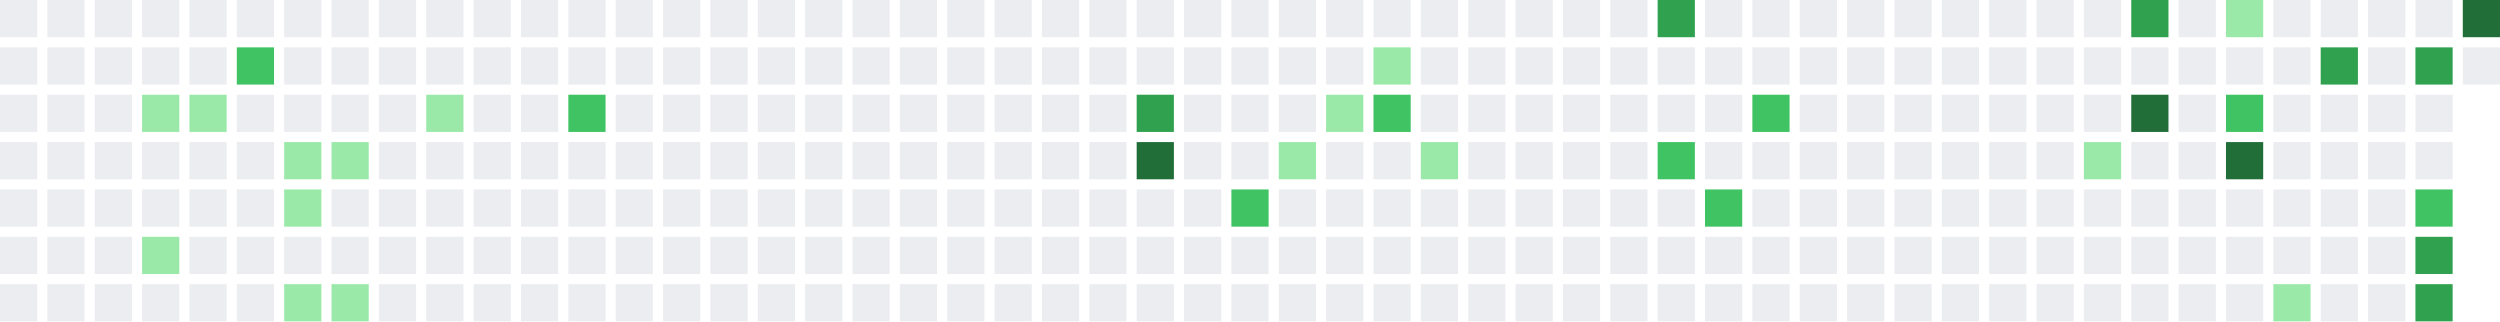
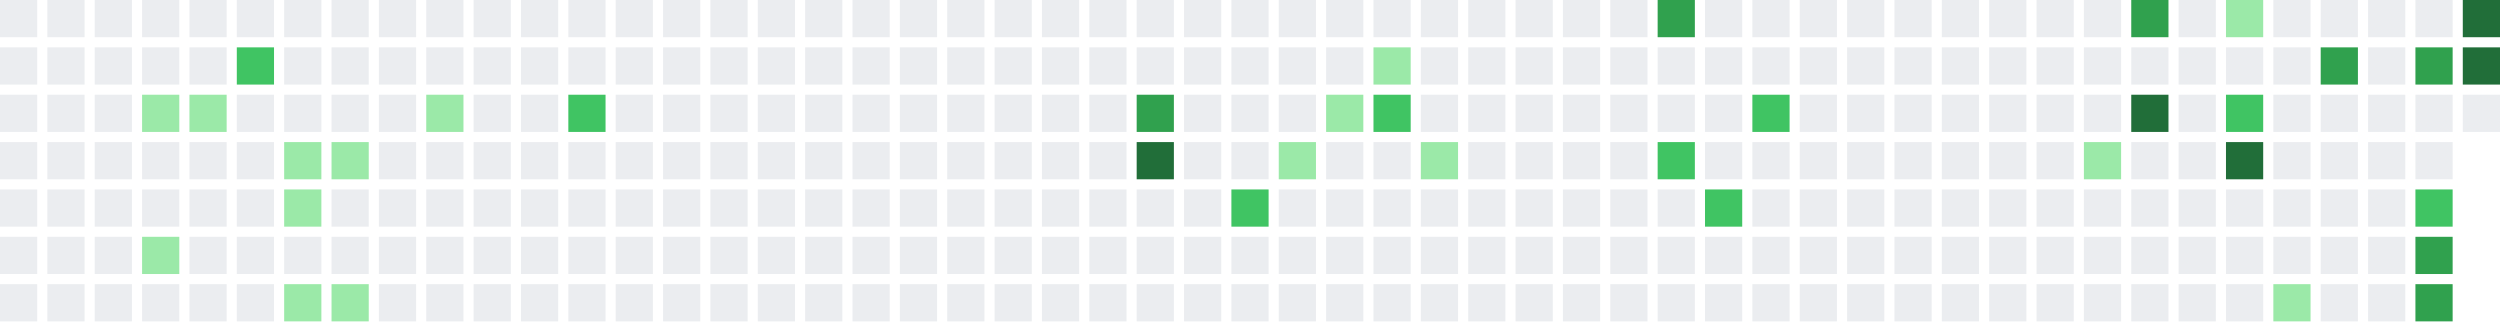
<svg xmlns="http://www.w3.org/2000/svg" width="739" height="95" viewBox="0 0 739 95">
  <rect x="0" y="0" width="11" height="11" fill="#ebedf0" />
  <rect x="0" y="14" width="11" height="11" fill="#ebedf0" />
  <rect x="0" y="28" width="11" height="11" fill="#ebedf0" />
  <rect x="0" y="42" width="11" height="11" fill="#ebedf0" />
  <rect x="0" y="56" width="11" height="11" fill="#ebedf0" />
  <rect x="0" y="70" width="11" height="11" fill="#ebedf0" />
  <rect x="0" y="84" width="11" height="11" fill="#ebedf0" />
  <rect x="14" y="0" width="11" height="11" fill="#ebedf0" />
  <rect x="14" y="14" width="11" height="11" fill="#ebedf0" />
  <rect x="14" y="28" width="11" height="11" fill="#ebedf0" />
  <rect x="14" y="42" width="11" height="11" fill="#ebedf0" />
  <rect x="14" y="56" width="11" height="11" fill="#ebedf0" />
  <rect x="14" y="70" width="11" height="11" fill="#ebedf0" />
  <rect x="14" y="84" width="11" height="11" fill="#ebedf0" />
  <rect x="28" y="0" width="11" height="11" fill="#ebedf0" />
  <rect x="28" y="14" width="11" height="11" fill="#ebedf0" />
  <rect x="28" y="28" width="11" height="11" fill="#ebedf0" />
  <rect x="28" y="42" width="11" height="11" fill="#ebedf0" />
  <rect x="28" y="56" width="11" height="11" fill="#ebedf0" />
  <rect x="28" y="70" width="11" height="11" fill="#ebedf0" />
  <rect x="28" y="84" width="11" height="11" fill="#ebedf0" />
  <rect x="42" y="0" width="11" height="11" fill="#ebedf0" />
  <rect x="42" y="14" width="11" height="11" fill="#ebedf0" />
  <rect x="42" y="28" width="11" height="11" fill="#9be9a8" />
  <rect x="42" y="42" width="11" height="11" fill="#ebedf0" />
  <rect x="42" y="56" width="11" height="11" fill="#ebedf0" />
  <rect x="42" y="70" width="11" height="11" fill="#9be9a8" />
  <rect x="42" y="84" width="11" height="11" fill="#ebedf0" />
  <rect x="56" y="0" width="11" height="11" fill="#ebedf0" />
  <rect x="56" y="14" width="11" height="11" fill="#ebedf0" />
  <rect x="56" y="28" width="11" height="11" fill="#9be9a8" />
  <rect x="56" y="42" width="11" height="11" fill="#ebedf0" />
  <rect x="56" y="56" width="11" height="11" fill="#ebedf0" />
  <rect x="56" y="70" width="11" height="11" fill="#ebedf0" />
  <rect x="56" y="84" width="11" height="11" fill="#ebedf0" />
  <rect x="70" y="0" width="11" height="11" fill="#ebedf0" />
  <rect x="70" y="14" width="11" height="11" fill="#40c463" />
  <rect x="70" y="28" width="11" height="11" fill="#ebedf0" />
  <rect x="70" y="42" width="11" height="11" fill="#ebedf0" />
  <rect x="70" y="56" width="11" height="11" fill="#ebedf0" />
  <rect x="70" y="70" width="11" height="11" fill="#ebedf0" />
  <rect x="70" y="84" width="11" height="11" fill="#ebedf0" />
  <rect x="84" y="0" width="11" height="11" fill="#ebedf0" />
  <rect x="84" y="14" width="11" height="11" fill="#ebedf0" />
  <rect x="84" y="28" width="11" height="11" fill="#ebedf0" />
  <rect x="84" y="42" width="11" height="11" fill="#9be9a8" />
  <rect x="84" y="56" width="11" height="11" fill="#9be9a8" />
  <rect x="84" y="70" width="11" height="11" fill="#ebedf0" />
  <rect x="84" y="84" width="11" height="11" fill="#9be9a8" />
  <rect x="98" y="0" width="11" height="11" fill="#ebedf0" />
  <rect x="98" y="14" width="11" height="11" fill="#ebedf0" />
  <rect x="98" y="28" width="11" height="11" fill="#ebedf0" />
  <rect x="98" y="42" width="11" height="11" fill="#9be9a8" />
  <rect x="98" y="56" width="11" height="11" fill="#ebedf0" />
  <rect x="98" y="70" width="11" height="11" fill="#ebedf0" />
  <rect x="98" y="84" width="11" height="11" fill="#9be9a8" />
  <rect x="112" y="0" width="11" height="11" fill="#ebedf0" />
  <rect x="112" y="14" width="11" height="11" fill="#ebedf0" />
  <rect x="112" y="28" width="11" height="11" fill="#ebedf0" />
  <rect x="112" y="42" width="11" height="11" fill="#ebedf0" />
  <rect x="112" y="56" width="11" height="11" fill="#ebedf0" />
  <rect x="112" y="70" width="11" height="11" fill="#ebedf0" />
  <rect x="112" y="84" width="11" height="11" fill="#ebedf0" />
  <rect x="126" y="0" width="11" height="11" fill="#ebedf0" />
  <rect x="126" y="14" width="11" height="11" fill="#ebedf0" />
  <rect x="126" y="28" width="11" height="11" fill="#9be9a8" />
  <rect x="126" y="42" width="11" height="11" fill="#ebedf0" />
  <rect x="126" y="56" width="11" height="11" fill="#ebedf0" />
  <rect x="126" y="70" width="11" height="11" fill="#ebedf0" />
  <rect x="126" y="84" width="11" height="11" fill="#ebedf0" />
  <rect x="140" y="0" width="11" height="11" fill="#ebedf0" />
  <rect x="140" y="14" width="11" height="11" fill="#ebedf0" />
  <rect x="140" y="28" width="11" height="11" fill="#ebedf0" />
  <rect x="140" y="42" width="11" height="11" fill="#ebedf0" />
  <rect x="140" y="56" width="11" height="11" fill="#ebedf0" />
  <rect x="140" y="70" width="11" height="11" fill="#ebedf0" />
  <rect x="140" y="84" width="11" height="11" fill="#ebedf0" />
  <rect x="154" y="0" width="11" height="11" fill="#ebedf0" />
  <rect x="154" y="14" width="11" height="11" fill="#ebedf0" />
  <rect x="154" y="28" width="11" height="11" fill="#ebedf0" />
  <rect x="154" y="42" width="11" height="11" fill="#ebedf0" />
  <rect x="154" y="56" width="11" height="11" fill="#ebedf0" />
  <rect x="154" y="70" width="11" height="11" fill="#ebedf0" />
  <rect x="154" y="84" width="11" height="11" fill="#ebedf0" />
  <rect x="168" y="0" width="11" height="11" fill="#ebedf0" />
  <rect x="168" y="14" width="11" height="11" fill="#ebedf0" />
  <rect x="168" y="28" width="11" height="11" fill="#40c463" />
  <rect x="168" y="42" width="11" height="11" fill="#ebedf0" />
  <rect x="168" y="56" width="11" height="11" fill="#ebedf0" />
  <rect x="168" y="70" width="11" height="11" fill="#ebedf0" />
  <rect x="168" y="84" width="11" height="11" fill="#ebedf0" />
  <rect x="182" y="0" width="11" height="11" fill="#ebedf0" />
  <rect x="182" y="14" width="11" height="11" fill="#ebedf0" />
  <rect x="182" y="28" width="11" height="11" fill="#ebedf0" />
  <rect x="182" y="42" width="11" height="11" fill="#ebedf0" />
  <rect x="182" y="56" width="11" height="11" fill="#ebedf0" />
  <rect x="182" y="70" width="11" height="11" fill="#ebedf0" />
  <rect x="182" y="84" width="11" height="11" fill="#ebedf0" />
  <rect x="196" y="0" width="11" height="11" fill="#ebedf0" />
  <rect x="196" y="14" width="11" height="11" fill="#ebedf0" />
  <rect x="196" y="28" width="11" height="11" fill="#ebedf0" />
  <rect x="196" y="42" width="11" height="11" fill="#ebedf0" />
  <rect x="196" y="56" width="11" height="11" fill="#ebedf0" />
  <rect x="196" y="70" width="11" height="11" fill="#ebedf0" />
  <rect x="196" y="84" width="11" height="11" fill="#ebedf0" />
  <rect x="210" y="0" width="11" height="11" fill="#ebedf0" />
  <rect x="210" y="14" width="11" height="11" fill="#ebedf0" />
  <rect x="210" y="28" width="11" height="11" fill="#ebedf0" />
  <rect x="210" y="42" width="11" height="11" fill="#ebedf0" />
  <rect x="210" y="56" width="11" height="11" fill="#ebedf0" />
  <rect x="210" y="70" width="11" height="11" fill="#ebedf0" />
  <rect x="210" y="84" width="11" height="11" fill="#ebedf0" />
  <rect x="224" y="0" width="11" height="11" fill="#ebedf0" />
  <rect x="224" y="14" width="11" height="11" fill="#ebedf0" />
  <rect x="224" y="28" width="11" height="11" fill="#ebedf0" />
  <rect x="224" y="42" width="11" height="11" fill="#ebedf0" />
  <rect x="224" y="56" width="11" height="11" fill="#ebedf0" />
  <rect x="224" y="70" width="11" height="11" fill="#ebedf0" />
  <rect x="224" y="84" width="11" height="11" fill="#ebedf0" />
  <rect x="238" y="0" width="11" height="11" fill="#ebedf0" />
  <rect x="238" y="14" width="11" height="11" fill="#ebedf0" />
  <rect x="238" y="28" width="11" height="11" fill="#ebedf0" />
  <rect x="238" y="42" width="11" height="11" fill="#ebedf0" />
  <rect x="238" y="56" width="11" height="11" fill="#ebedf0" />
  <rect x="238" y="70" width="11" height="11" fill="#ebedf0" />
  <rect x="238" y="84" width="11" height="11" fill="#ebedf0" />
  <rect x="252" y="0" width="11" height="11" fill="#ebedf0" />
  <rect x="252" y="14" width="11" height="11" fill="#ebedf0" />
  <rect x="252" y="28" width="11" height="11" fill="#ebedf0" />
  <rect x="252" y="42" width="11" height="11" fill="#ebedf0" />
  <rect x="252" y="56" width="11" height="11" fill="#ebedf0" />
  <rect x="252" y="70" width="11" height="11" fill="#ebedf0" />
  <rect x="252" y="84" width="11" height="11" fill="#ebedf0" />
  <rect x="266" y="0" width="11" height="11" fill="#ebedf0" />
  <rect x="266" y="14" width="11" height="11" fill="#ebedf0" />
  <rect x="266" y="28" width="11" height="11" fill="#ebedf0" />
  <rect x="266" y="42" width="11" height="11" fill="#ebedf0" />
  <rect x="266" y="56" width="11" height="11" fill="#ebedf0" />
  <rect x="266" y="70" width="11" height="11" fill="#ebedf0" />
  <rect x="266" y="84" width="11" height="11" fill="#ebedf0" />
  <rect x="280" y="0" width="11" height="11" fill="#ebedf0" />
  <rect x="280" y="14" width="11" height="11" fill="#ebedf0" />
  <rect x="280" y="28" width="11" height="11" fill="#ebedf0" />
  <rect x="280" y="42" width="11" height="11" fill="#ebedf0" />
  <rect x="280" y="56" width="11" height="11" fill="#ebedf0" />
  <rect x="280" y="70" width="11" height="11" fill="#ebedf0" />
  <rect x="280" y="84" width="11" height="11" fill="#ebedf0" />
  <rect x="294" y="0" width="11" height="11" fill="#ebedf0" />
  <rect x="294" y="14" width="11" height="11" fill="#ebedf0" />
  <rect x="294" y="28" width="11" height="11" fill="#ebedf0" />
  <rect x="294" y="42" width="11" height="11" fill="#ebedf0" />
  <rect x="294" y="56" width="11" height="11" fill="#ebedf0" />
  <rect x="294" y="70" width="11" height="11" fill="#ebedf0" />
  <rect x="294" y="84" width="11" height="11" fill="#ebedf0" />
  <rect x="308" y="0" width="11" height="11" fill="#ebedf0" />
  <rect x="308" y="14" width="11" height="11" fill="#ebedf0" />
  <rect x="308" y="28" width="11" height="11" fill="#ebedf0" />
  <rect x="308" y="42" width="11" height="11" fill="#ebedf0" />
  <rect x="308" y="56" width="11" height="11" fill="#ebedf0" />
  <rect x="308" y="70" width="11" height="11" fill="#ebedf0" />
  <rect x="308" y="84" width="11" height="11" fill="#ebedf0" />
  <rect x="322" y="0" width="11" height="11" fill="#ebedf0" />
  <rect x="322" y="14" width="11" height="11" fill="#ebedf0" />
  <rect x="322" y="28" width="11" height="11" fill="#ebedf0" />
  <rect x="322" y="42" width="11" height="11" fill="#ebedf0" />
  <rect x="322" y="56" width="11" height="11" fill="#ebedf0" />
  <rect x="322" y="70" width="11" height="11" fill="#ebedf0" />
  <rect x="322" y="84" width="11" height="11" fill="#ebedf0" />
  <rect x="336" y="0" width="11" height="11" fill="#ebedf0" />
  <rect x="336" y="14" width="11" height="11" fill="#ebedf0" />
  <rect x="336" y="28" width="11" height="11" fill="#30a14e" />
  <rect x="336" y="42" width="11" height="11" fill="#216e39" />
  <rect x="336" y="56" width="11" height="11" fill="#ebedf0" />
  <rect x="336" y="70" width="11" height="11" fill="#ebedf0" />
  <rect x="336" y="84" width="11" height="11" fill="#ebedf0" />
  <rect x="350" y="0" width="11" height="11" fill="#ebedf0" />
  <rect x="350" y="14" width="11" height="11" fill="#ebedf0" />
  <rect x="350" y="28" width="11" height="11" fill="#ebedf0" />
  <rect x="350" y="42" width="11" height="11" fill="#ebedf0" />
  <rect x="350" y="56" width="11" height="11" fill="#ebedf0" />
  <rect x="350" y="70" width="11" height="11" fill="#ebedf0" />
  <rect x="350" y="84" width="11" height="11" fill="#ebedf0" />
  <rect x="364" y="0" width="11" height="11" fill="#ebedf0" />
  <rect x="364" y="14" width="11" height="11" fill="#ebedf0" />
  <rect x="364" y="28" width="11" height="11" fill="#ebedf0" />
  <rect x="364" y="42" width="11" height="11" fill="#ebedf0" />
  <rect x="364" y="56" width="11" height="11" fill="#40c463" />
  <rect x="364" y="70" width="11" height="11" fill="#ebedf0" />
  <rect x="364" y="84" width="11" height="11" fill="#ebedf0" />
  <rect x="378" y="0" width="11" height="11" fill="#ebedf0" />
  <rect x="378" y="14" width="11" height="11" fill="#ebedf0" />
  <rect x="378" y="28" width="11" height="11" fill="#ebedf0" />
  <rect x="378" y="42" width="11" height="11" fill="#9be9a8" />
  <rect x="378" y="56" width="11" height="11" fill="#ebedf0" />
  <rect x="378" y="70" width="11" height="11" fill="#ebedf0" />
  <rect x="378" y="84" width="11" height="11" fill="#ebedf0" />
  <rect x="392" y="0" width="11" height="11" fill="#ebedf0" />
  <rect x="392" y="14" width="11" height="11" fill="#ebedf0" />
  <rect x="392" y="28" width="11" height="11" fill="#9be9a8" />
  <rect x="392" y="42" width="11" height="11" fill="#ebedf0" />
  <rect x="392" y="56" width="11" height="11" fill="#ebedf0" />
  <rect x="392" y="70" width="11" height="11" fill="#ebedf0" />
  <rect x="392" y="84" width="11" height="11" fill="#ebedf0" />
  <rect x="406" y="0" width="11" height="11" fill="#ebedf0" />
  <rect x="406" y="14" width="11" height="11" fill="#9be9a8" />
  <rect x="406" y="28" width="11" height="11" fill="#40c463" />
  <rect x="406" y="42" width="11" height="11" fill="#ebedf0" />
  <rect x="406" y="56" width="11" height="11" fill="#ebedf0" />
  <rect x="406" y="70" width="11" height="11" fill="#ebedf0" />
  <rect x="406" y="84" width="11" height="11" fill="#ebedf0" />
  <rect x="420" y="0" width="11" height="11" fill="#ebedf0" />
  <rect x="420" y="14" width="11" height="11" fill="#ebedf0" />
  <rect x="420" y="28" width="11" height="11" fill="#ebedf0" />
  <rect x="420" y="42" width="11" height="11" fill="#9be9a8" />
  <rect x="420" y="56" width="11" height="11" fill="#ebedf0" />
  <rect x="420" y="70" width="11" height="11" fill="#ebedf0" />
  <rect x="420" y="84" width="11" height="11" fill="#ebedf0" />
  <rect x="434" y="0" width="11" height="11" fill="#ebedf0" />
  <rect x="434" y="14" width="11" height="11" fill="#ebedf0" />
  <rect x="434" y="28" width="11" height="11" fill="#ebedf0" />
  <rect x="434" y="42" width="11" height="11" fill="#ebedf0" />
  <rect x="434" y="56" width="11" height="11" fill="#ebedf0" />
  <rect x="434" y="70" width="11" height="11" fill="#ebedf0" />
  <rect x="434" y="84" width="11" height="11" fill="#ebedf0" />
  <rect x="448" y="0" width="11" height="11" fill="#ebedf0" />
  <rect x="448" y="14" width="11" height="11" fill="#ebedf0" />
  <rect x="448" y="28" width="11" height="11" fill="#ebedf0" />
  <rect x="448" y="42" width="11" height="11" fill="#ebedf0" />
  <rect x="448" y="56" width="11" height="11" fill="#ebedf0" />
  <rect x="448" y="70" width="11" height="11" fill="#ebedf0" />
  <rect x="448" y="84" width="11" height="11" fill="#ebedf0" />
  <rect x="462" y="0" width="11" height="11" fill="#ebedf0" />
  <rect x="462" y="14" width="11" height="11" fill="#ebedf0" />
  <rect x="462" y="28" width="11" height="11" fill="#ebedf0" />
  <rect x="462" y="42" width="11" height="11" fill="#ebedf0" />
  <rect x="462" y="56" width="11" height="11" fill="#ebedf0" />
  <rect x="462" y="70" width="11" height="11" fill="#ebedf0" />
  <rect x="462" y="84" width="11" height="11" fill="#ebedf0" />
  <rect x="476" y="0" width="11" height="11" fill="#ebedf0" />
  <rect x="476" y="14" width="11" height="11" fill="#ebedf0" />
  <rect x="476" y="28" width="11" height="11" fill="#ebedf0" />
  <rect x="476" y="42" width="11" height="11" fill="#ebedf0" />
  <rect x="476" y="56" width="11" height="11" fill="#ebedf0" />
  <rect x="476" y="70" width="11" height="11" fill="#ebedf0" />
  <rect x="476" y="84" width="11" height="11" fill="#ebedf0" />
  <rect x="490" y="0" width="11" height="11" fill="#30a14e" />
  <rect x="490" y="14" width="11" height="11" fill="#ebedf0" />
  <rect x="490" y="28" width="11" height="11" fill="#ebedf0" />
  <rect x="490" y="42" width="11" height="11" fill="#40c463" />
  <rect x="490" y="56" width="11" height="11" fill="#ebedf0" />
  <rect x="490" y="70" width="11" height="11" fill="#ebedf0" />
  <rect x="490" y="84" width="11" height="11" fill="#ebedf0" />
  <rect x="504" y="0" width="11" height="11" fill="#ebedf0" />
  <rect x="504" y="14" width="11" height="11" fill="#ebedf0" />
  <rect x="504" y="28" width="11" height="11" fill="#ebedf0" />
  <rect x="504" y="42" width="11" height="11" fill="#ebedf0" />
  <rect x="504" y="56" width="11" height="11" fill="#40c463" />
  <rect x="504" y="70" width="11" height="11" fill="#ebedf0" />
  <rect x="504" y="84" width="11" height="11" fill="#ebedf0" />
  <rect x="518" y="0" width="11" height="11" fill="#ebedf0" />
  <rect x="518" y="14" width="11" height="11" fill="#ebedf0" />
  <rect x="518" y="28" width="11" height="11" fill="#40c463" />
  <rect x="518" y="42" width="11" height="11" fill="#ebedf0" />
  <rect x="518" y="56" width="11" height="11" fill="#ebedf0" />
  <rect x="518" y="70" width="11" height="11" fill="#ebedf0" />
  <rect x="518" y="84" width="11" height="11" fill="#ebedf0" />
  <rect x="532" y="0" width="11" height="11" fill="#ebedf0" />
  <rect x="532" y="14" width="11" height="11" fill="#ebedf0" />
  <rect x="532" y="28" width="11" height="11" fill="#ebedf0" />
  <rect x="532" y="42" width="11" height="11" fill="#ebedf0" />
  <rect x="532" y="56" width="11" height="11" fill="#ebedf0" />
  <rect x="532" y="70" width="11" height="11" fill="#ebedf0" />
  <rect x="532" y="84" width="11" height="11" fill="#ebedf0" />
  <rect x="546" y="0" width="11" height="11" fill="#ebedf0" />
  <rect x="546" y="14" width="11" height="11" fill="#ebedf0" />
  <rect x="546" y="28" width="11" height="11" fill="#ebedf0" />
  <rect x="546" y="42" width="11" height="11" fill="#ebedf0" />
  <rect x="546" y="56" width="11" height="11" fill="#ebedf0" />
  <rect x="546" y="70" width="11" height="11" fill="#ebedf0" />
  <rect x="546" y="84" width="11" height="11" fill="#ebedf0" />
  <rect x="560" y="0" width="11" height="11" fill="#ebedf0" />
  <rect x="560" y="14" width="11" height="11" fill="#ebedf0" />
  <rect x="560" y="28" width="11" height="11" fill="#ebedf0" />
  <rect x="560" y="42" width="11" height="11" fill="#ebedf0" />
  <rect x="560" y="56" width="11" height="11" fill="#ebedf0" />
  <rect x="560" y="70" width="11" height="11" fill="#ebedf0" />
  <rect x="560" y="84" width="11" height="11" fill="#ebedf0" />
  <rect x="574" y="0" width="11" height="11" fill="#ebedf0" />
  <rect x="574" y="14" width="11" height="11" fill="#ebedf0" />
  <rect x="574" y="28" width="11" height="11" fill="#ebedf0" />
  <rect x="574" y="42" width="11" height="11" fill="#ebedf0" />
  <rect x="574" y="56" width="11" height="11" fill="#ebedf0" />
  <rect x="574" y="70" width="11" height="11" fill="#ebedf0" />
  <rect x="574" y="84" width="11" height="11" fill="#ebedf0" />
  <rect x="588" y="0" width="11" height="11" fill="#ebedf0" />
  <rect x="588" y="14" width="11" height="11" fill="#ebedf0" />
  <rect x="588" y="28" width="11" height="11" fill="#ebedf0" />
  <rect x="588" y="42" width="11" height="11" fill="#ebedf0" />
  <rect x="588" y="56" width="11" height="11" fill="#ebedf0" />
  <rect x="588" y="70" width="11" height="11" fill="#ebedf0" />
  <rect x="588" y="84" width="11" height="11" fill="#ebedf0" />
  <rect x="602" y="0" width="11" height="11" fill="#ebedf0" />
  <rect x="602" y="14" width="11" height="11" fill="#ebedf0" />
  <rect x="602" y="28" width="11" height="11" fill="#ebedf0" />
  <rect x="602" y="42" width="11" height="11" fill="#ebedf0" />
  <rect x="602" y="56" width="11" height="11" fill="#ebedf0" />
  <rect x="602" y="70" width="11" height="11" fill="#ebedf0" />
  <rect x="602" y="84" width="11" height="11" fill="#ebedf0" />
  <rect x="616" y="0" width="11" height="11" fill="#ebedf0" />
  <rect x="616" y="14" width="11" height="11" fill="#ebedf0" />
  <rect x="616" y="28" width="11" height="11" fill="#ebedf0" />
  <rect x="616" y="42" width="11" height="11" fill="#9be9a8" />
  <rect x="616" y="56" width="11" height="11" fill="#ebedf0" />
  <rect x="616" y="70" width="11" height="11" fill="#ebedf0" />
  <rect x="616" y="84" width="11" height="11" fill="#ebedf0" />
  <rect x="630" y="0" width="11" height="11" fill="#30a14e" />
  <rect x="630" y="14" width="11" height="11" fill="#ebedf0" />
  <rect x="630" y="28" width="11" height="11" fill="#216e39" />
  <rect x="630" y="42" width="11" height="11" fill="#ebedf0" />
  <rect x="630" y="56" width="11" height="11" fill="#ebedf0" />
  <rect x="630" y="70" width="11" height="11" fill="#ebedf0" />
  <rect x="630" y="84" width="11" height="11" fill="#ebedf0" />
  <rect x="644" y="0" width="11" height="11" fill="#ebedf0" />
  <rect x="644" y="14" width="11" height="11" fill="#ebedf0" />
  <rect x="644" y="28" width="11" height="11" fill="#ebedf0" />
  <rect x="644" y="42" width="11" height="11" fill="#ebedf0" />
  <rect x="644" y="56" width="11" height="11" fill="#ebedf0" />
  <rect x="644" y="70" width="11" height="11" fill="#ebedf0" />
  <rect x="644" y="84" width="11" height="11" fill="#ebedf0" />
  <rect x="658" y="0" width="11" height="11" fill="#9be9a8" />
  <rect x="658" y="14" width="11" height="11" fill="#ebedf0" />
  <rect x="658" y="28" width="11" height="11" fill="#40c463" />
  <rect x="658" y="42" width="11" height="11" fill="#216e39" />
  <rect x="658" y="56" width="11" height="11" fill="#ebedf0" />
  <rect x="658" y="70" width="11" height="11" fill="#ebedf0" />
  <rect x="658" y="84" width="11" height="11" fill="#ebedf0" />
  <rect x="672" y="0" width="11" height="11" fill="#ebedf0" />
  <rect x="672" y="14" width="11" height="11" fill="#ebedf0" />
  <rect x="672" y="28" width="11" height="11" fill="#ebedf0" />
  <rect x="672" y="42" width="11" height="11" fill="#ebedf0" />
  <rect x="672" y="56" width="11" height="11" fill="#ebedf0" />
  <rect x="672" y="70" width="11" height="11" fill="#ebedf0" />
  <rect x="672" y="84" width="11" height="11" fill="#9be9a8" />
  <rect x="686" y="0" width="11" height="11" fill="#ebedf0" />
  <rect x="686" y="14" width="11" height="11" fill="#30a14e" />
  <rect x="686" y="28" width="11" height="11" fill="#ebedf0" />
  <rect x="686" y="42" width="11" height="11" fill="#ebedf0" />
  <rect x="686" y="56" width="11" height="11" fill="#ebedf0" />
  <rect x="686" y="70" width="11" height="11" fill="#ebedf0" />
  <rect x="686" y="84" width="11" height="11" fill="#ebedf0" />
  <rect x="700" y="0" width="11" height="11" fill="#ebedf0" />
  <rect x="700" y="14" width="11" height="11" fill="#ebedf0" />
  <rect x="700" y="28" width="11" height="11" fill="#ebedf0" />
  <rect x="700" y="42" width="11" height="11" fill="#ebedf0" />
  <rect x="700" y="56" width="11" height="11" fill="#ebedf0" />
  <rect x="700" y="70" width="11" height="11" fill="#ebedf0" />
  <rect x="700" y="84" width="11" height="11" fill="#ebedf0" />
  <rect x="714" y="0" width="11" height="11" fill="#ebedf0" />
  <rect x="714" y="14" width="11" height="11" fill="#30a14e" />
  <rect x="714" y="28" width="11" height="11" fill="#ebedf0" />
  <rect x="714" y="42" width="11" height="11" fill="#ebedf0" />
  <rect x="714" y="56" width="11" height="11" fill="#40c463" />
  <rect x="714" y="70" width="11" height="11" fill="#30a14e" />
  <rect x="714" y="84" width="11" height="11" fill="#30a14e" />
  <rect x="728" y="0" width="11" height="11" fill="#216e39" />
-   <rect x="728" y="14" width="11" height="11" fill="#ebedf0" />
+   <rect x="728" y="14" width="11" height="11" fill="#216e39" />
+   <rect x="728" y="28" width="11" height="11" fill="#ebedf0" />
</svg>
